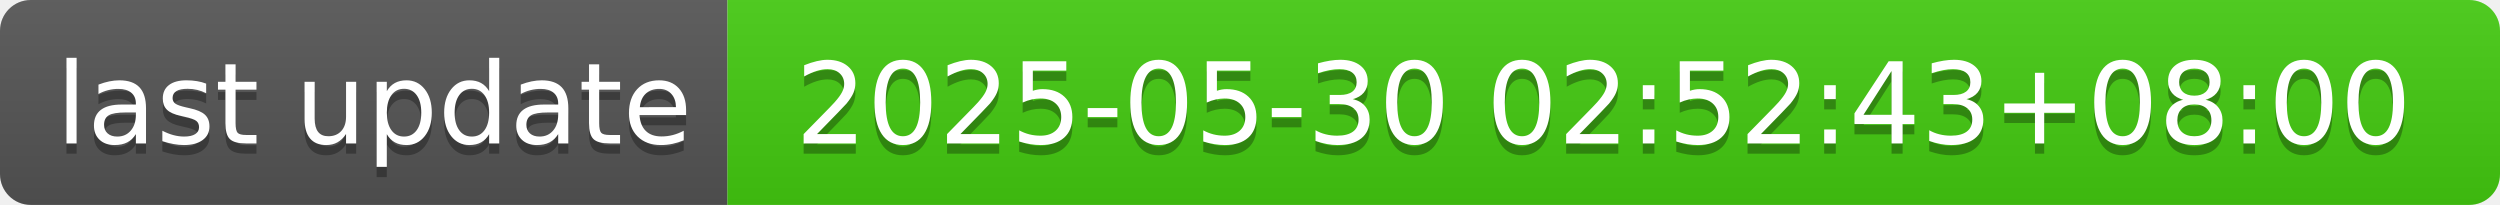
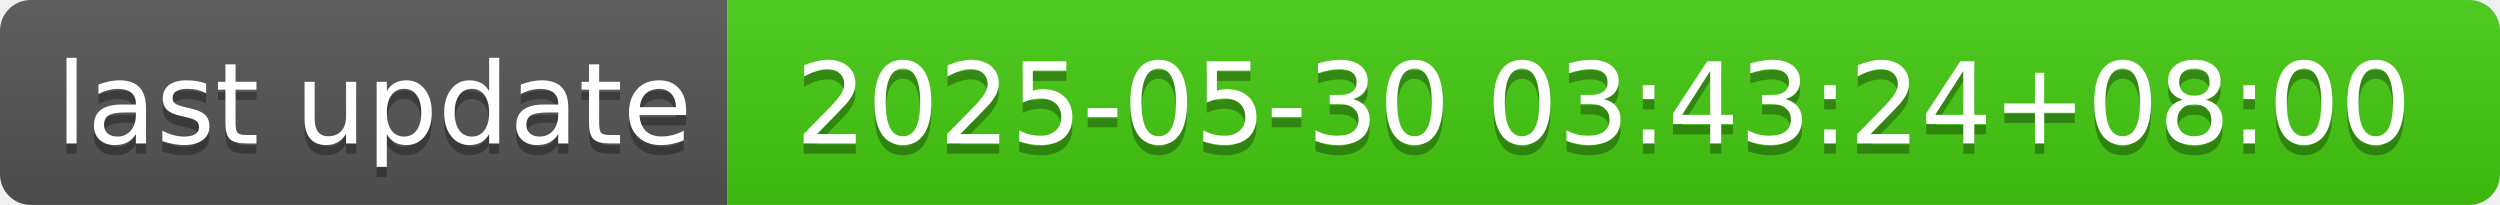
- <svg xmlns="http://www.w3.org/2000/svg" width="244" height="20" role="img" aria-label="last update: 2025-05-30 02:52:43+08:00">
+ <svg xmlns="http://www.w3.org/2000/svg" width="244" height="20" role="img" aria-label="last update: 2025-05-30 03:43:24+08:00">
  <linearGradient id="s" x2="0" y2="100%">
    <stop offset="0" stop-color="#bbb" stop-opacity=".1" />
    <stop offset="1" stop-opacity=".1" />
  </linearGradient>
  <clipPath id="r">
    <rect width="244" height="20" rx="3" fill="#fff" />
  </clipPath>
  <g clip-path="url(#r)">
    <rect width="71" height="20" fill="#555" />
    <rect x="71" width="173" height="20" fill="#4c1" />
    <rect width="244" height="20" fill="url(#s)" />
  </g>
  <g fill="#fff" text-anchor="middle" font-family="Verdana,Geneva,DejaVu Sans,sans-serif" text-rendering="geometricPrecision" font-size="110">
    <text aria-hidden="true" x="365" y="150" fill="#010101" fill-opacity=".3" transform="scale(.1)" textLength="610">last update</text>
    <text x="365" y="140" transform="scale(.1)" fill="#fff" textLength="610">last update</text>
-     <text aria-hidden="true" x="1565" y="150" fill="#010101" fill-opacity=".3" transform="scale(.1)" textLength="1630">2025-05-30 02:52:43+08:00</text>
-     <text x="1565" y="140" transform="scale(.1)" fill="#fff" textLength="1630">2025-05-30 02:52:43+08:00</text>
+     <text aria-hidden="true" x="1565" y="150" fill="#010101" fill-opacity=".3" transform="scale(.1)" textLength="1630">2025-05-30 03:43:24+08:00</text>
+     <text x="1565" y="140" transform="scale(.1)" fill="#fff" textLength="1630">2025-05-30 03:43:24+08:00</text>
  </g>
</svg>
